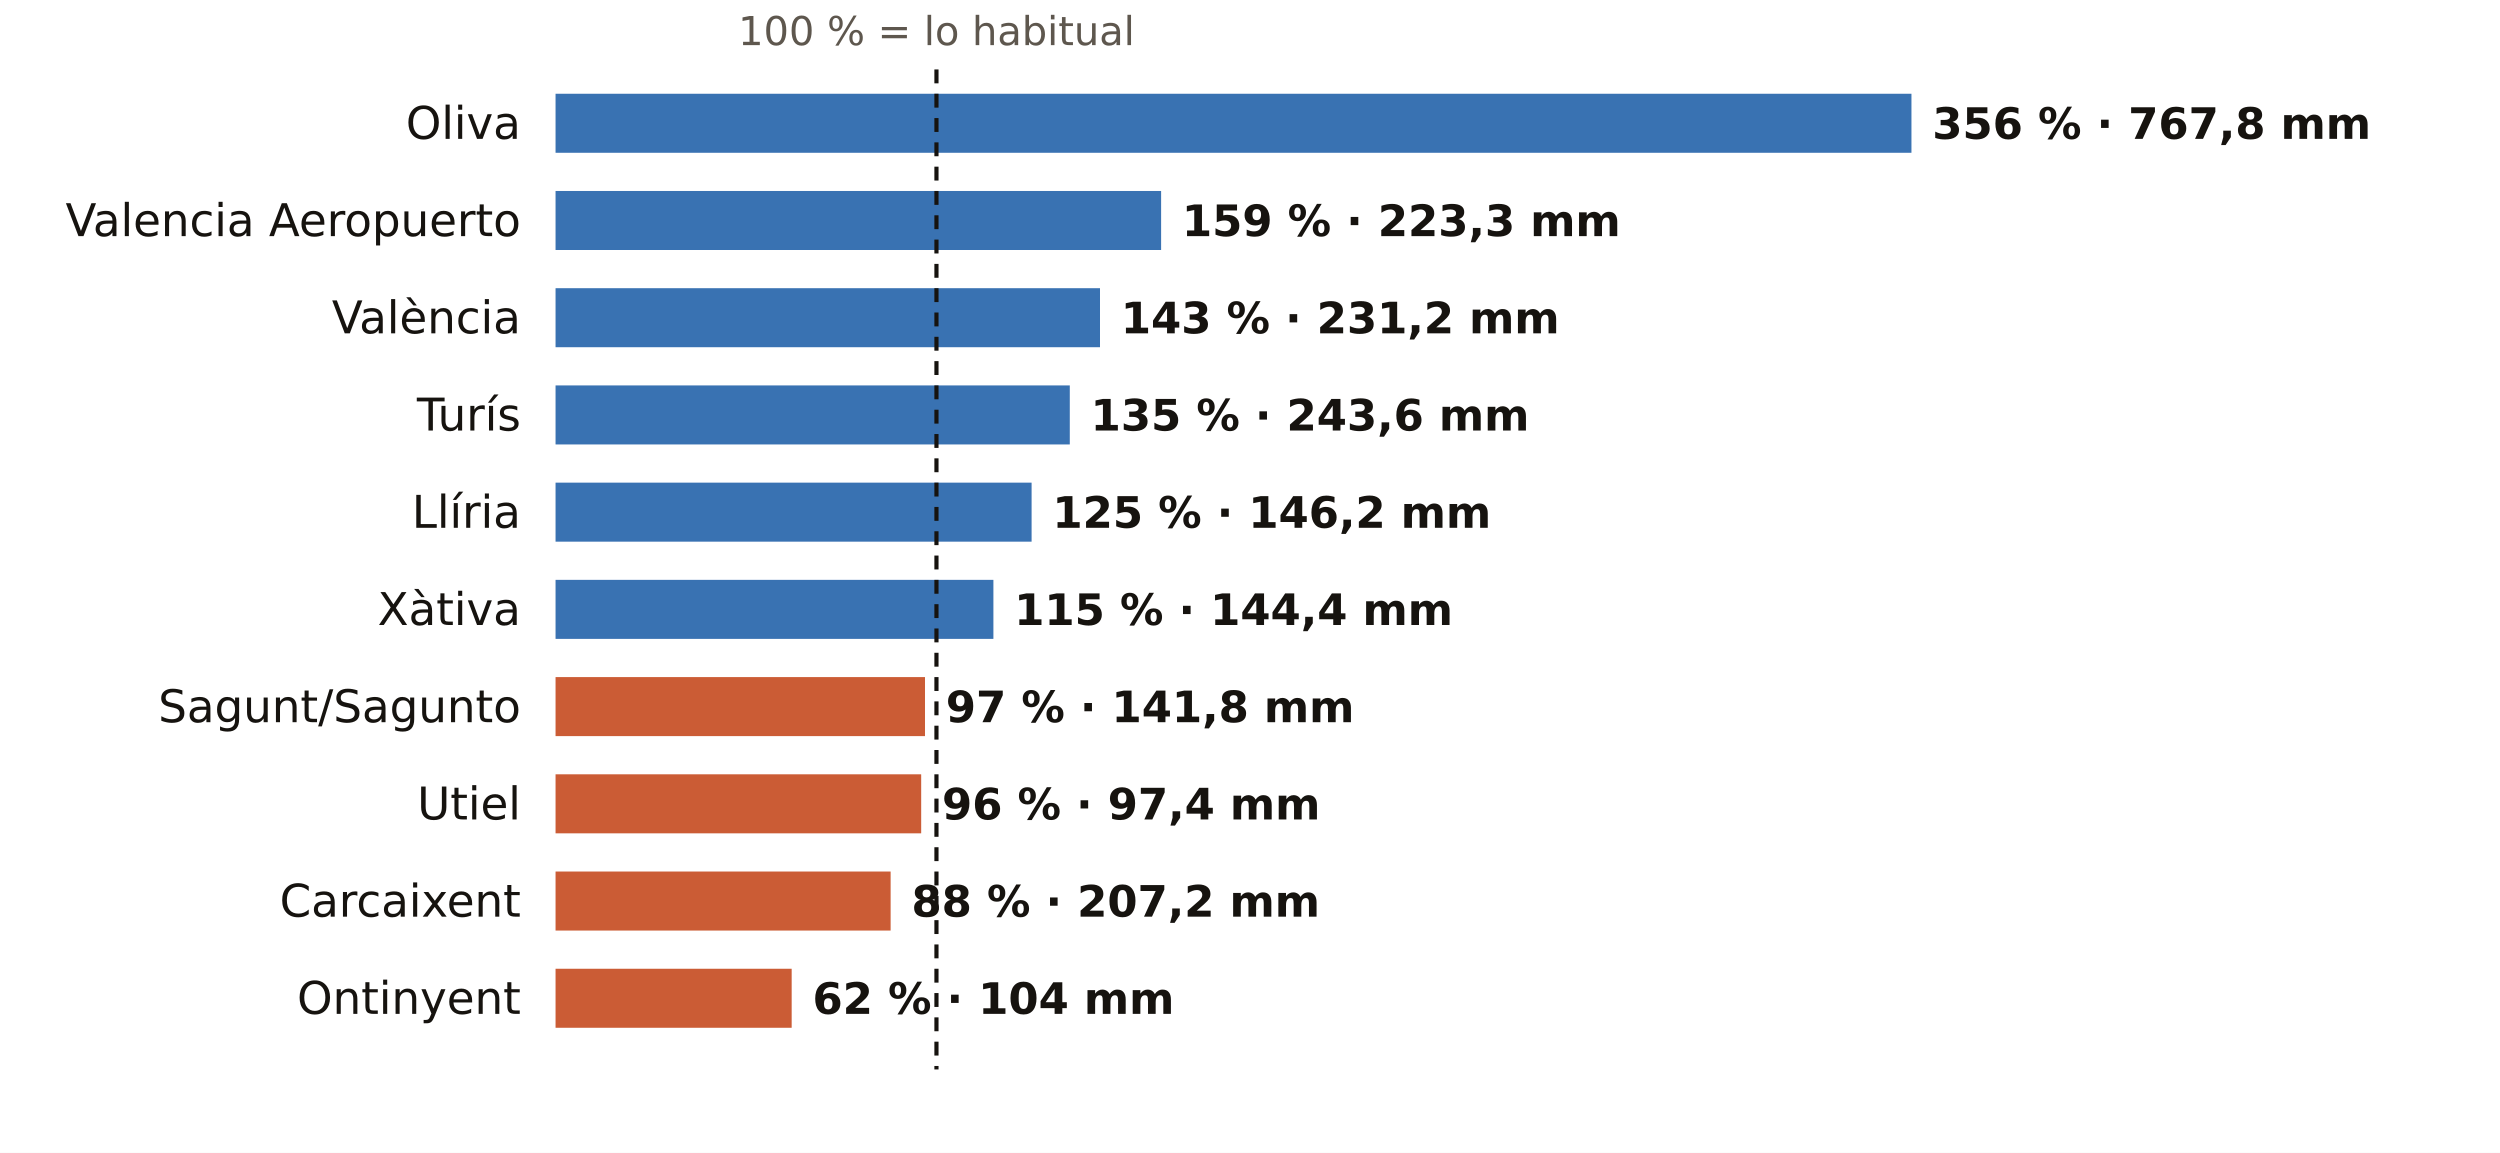
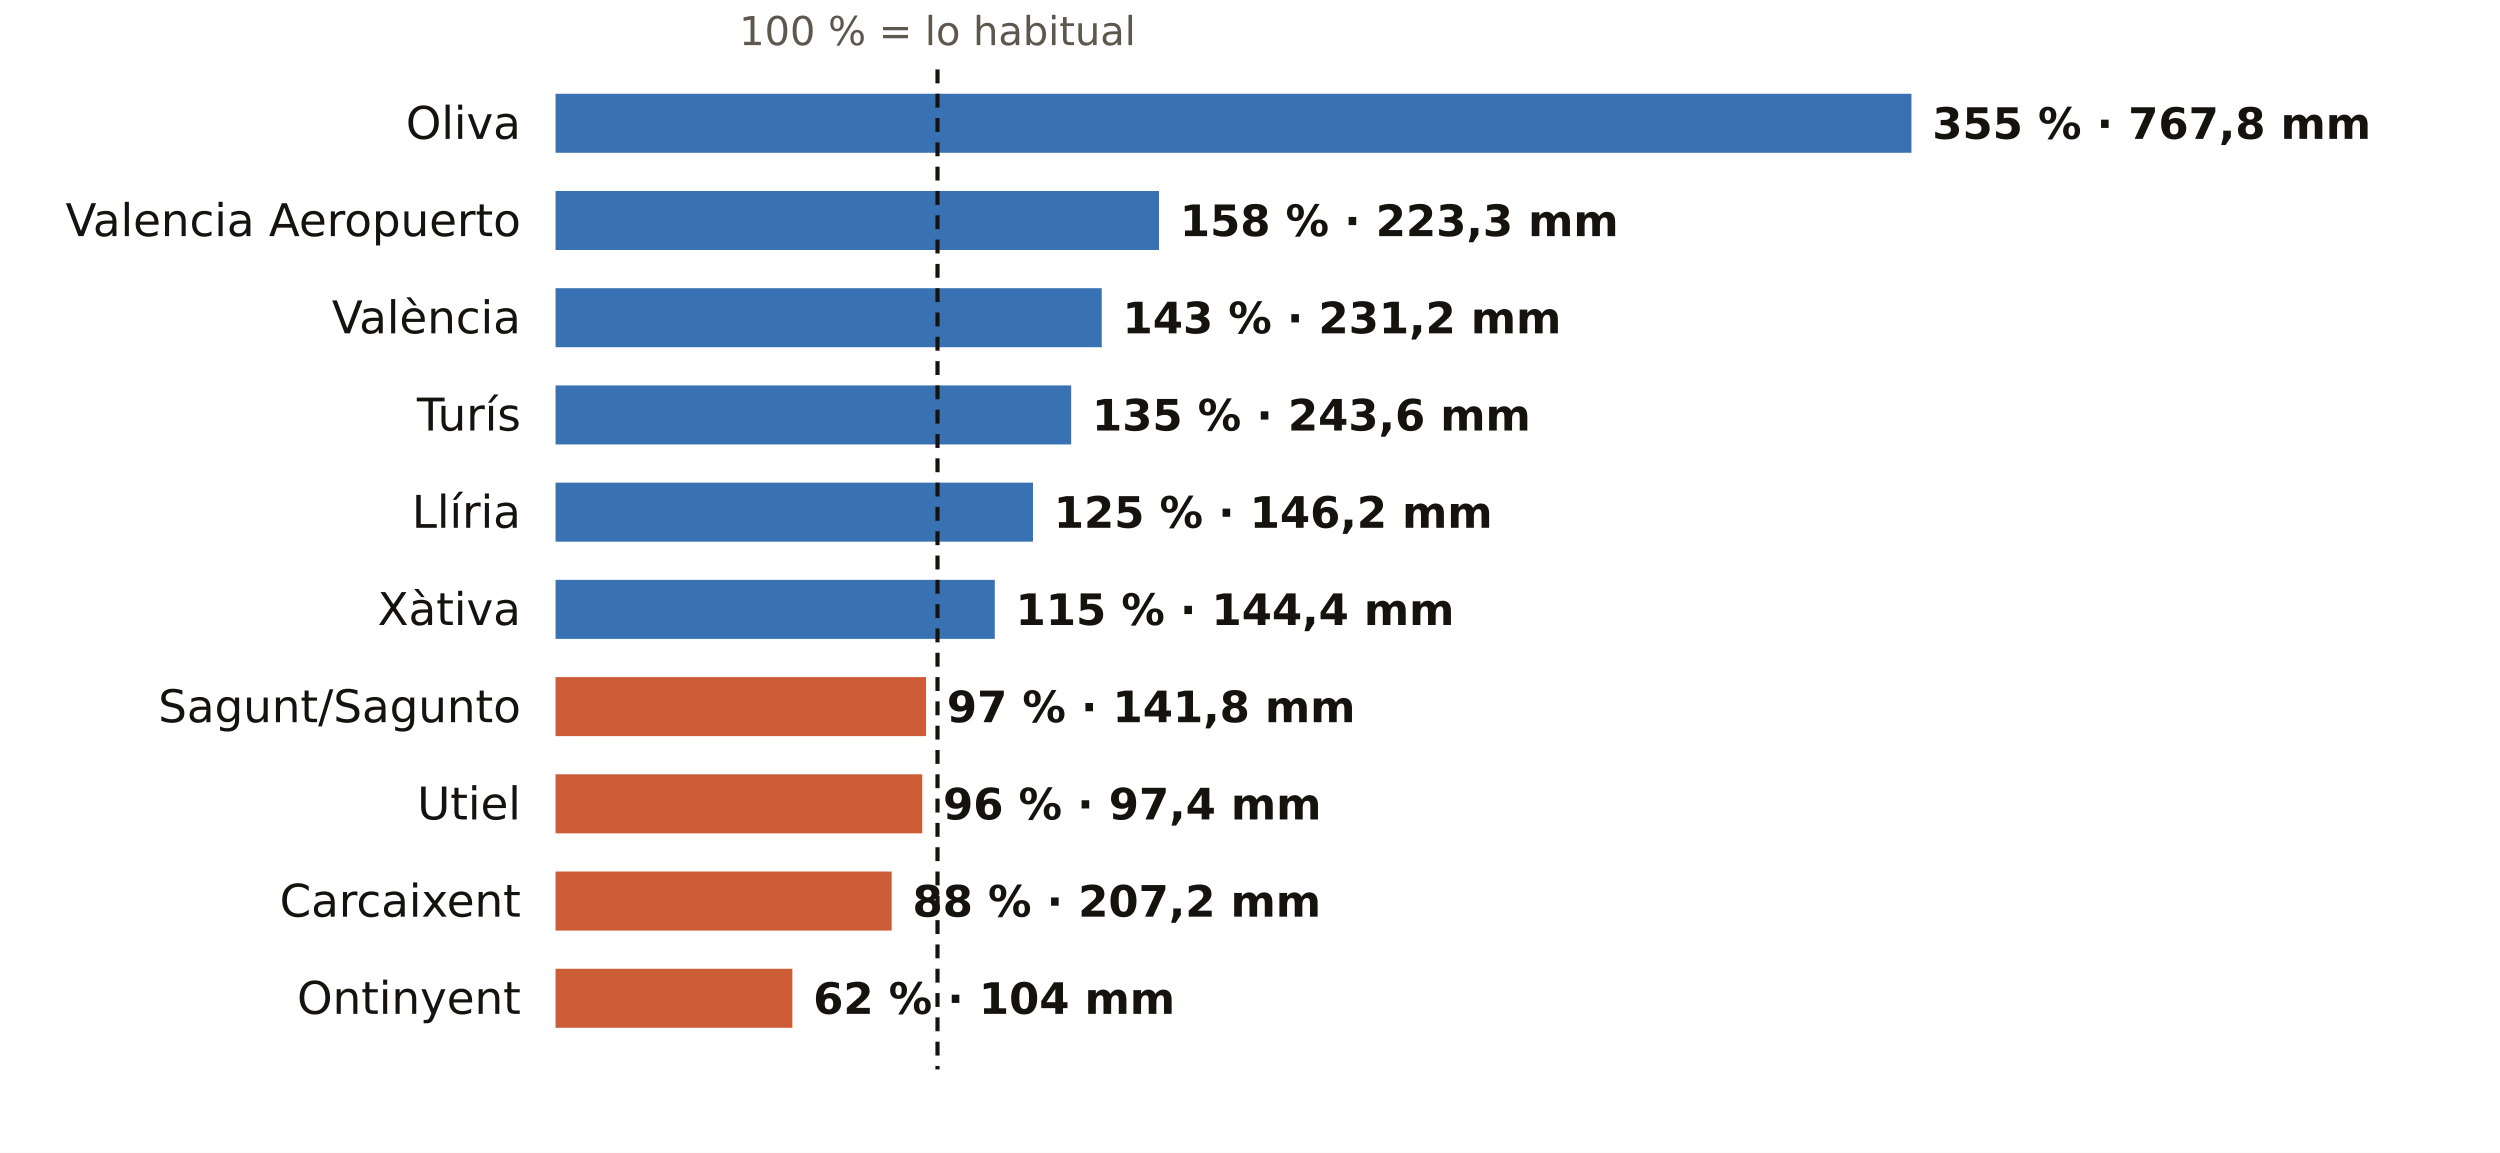
<svg xmlns="http://www.w3.org/2000/svg" viewBox="0 0 720 332" width="720" height="332" role="img" aria-label="El otoño en los pluviómetros de AEMET de Valencia: % de lo habitual">
  <rect width="720" height="332" fill="#FFFFFF" />
-   <text x="269.7" y="13.0" font-size="11.5" fill="#5E574E" text-anchor="middle" font-weight="400" font-family="Public Sans, DejaVu Sans, Arial, sans-serif">100 % = lo habitual</text>
+   <text x="270.0" y="13.0" font-size="11.5" fill="#5E574E" text-anchor="middle" font-weight="400" font-family="Public Sans, DejaVu Sans, Arial, sans-serif">100 % = lo habitual</text>
  <text x="150.0" y="40.0" font-size="13" fill="#16130F" text-anchor="end" font-weight="500" font-family="Public Sans, DejaVu Sans, Arial, sans-serif">Oliva</text>
  <rect x="160" y="27" width="390.5" height="17" fill="#1F5FA8" opacity="0.88" />
-   <text x="556.5" y="40.0" font-size="12.5" fill="#16130F" text-anchor="start" font-weight="600" font-family="Public Sans, DejaVu Sans, Arial, sans-serif">356 % · 767,8 mm</text>
+   <text x="556.5" y="40.0" font-size="12.5" fill="#16130F" text-anchor="start" font-weight="600" font-family="Public Sans, DejaVu Sans, Arial, sans-serif">355 % · 767,8 mm</text>
  <text x="150.0" y="68.0" font-size="13" fill="#16130F" text-anchor="end" font-weight="500" font-family="Public Sans, DejaVu Sans, Arial, sans-serif">Valencia Aeropuerto</text>
-   <rect x="160" y="55" width="174.4" height="17" fill="#1F5FA8" opacity="0.88" />
-   <text x="340.4" y="68.0" font-size="12.5" fill="#16130F" text-anchor="start" font-weight="600" font-family="Public Sans, DejaVu Sans, Arial, sans-serif">159 % · 223,3 mm</text>
+   <rect x="160" y="55" width="173.8" height="17" fill="#1F5FA8" opacity="0.88" />
+   <text x="339.8" y="68.0" font-size="12.5" fill="#16130F" text-anchor="start" font-weight="600" font-family="Public Sans, DejaVu Sans, Arial, sans-serif">158 % · 223,3 mm</text>
  <text x="150.0" y="96.0" font-size="13" fill="#16130F" text-anchor="end" font-weight="500" font-family="Public Sans, DejaVu Sans, Arial, sans-serif">València</text>
-   <rect x="160" y="83" width="156.8" height="17" fill="#1F5FA8" opacity="0.88" />
-   <text x="322.8" y="96.0" font-size="12.5" fill="#16130F" text-anchor="start" font-weight="600" font-family="Public Sans, DejaVu Sans, Arial, sans-serif">143 % · 231,2 mm</text>
+   <rect x="160" y="83" width="157.3" height="17" fill="#1F5FA8" opacity="0.88" />
+   <text x="323.3" y="96.0" font-size="12.5" fill="#16130F" text-anchor="start" font-weight="600" font-family="Public Sans, DejaVu Sans, Arial, sans-serif">143 % · 231,2 mm</text>
  <text x="150.0" y="124.0" font-size="13" fill="#16130F" text-anchor="end" font-weight="500" font-family="Public Sans, DejaVu Sans, Arial, sans-serif">Turís</text>
-   <rect x="160" y="111" width="148.1" height="17" fill="#1F5FA8" opacity="0.88" />
-   <text x="314.1" y="124.0" font-size="12.5" fill="#16130F" text-anchor="start" font-weight="600" font-family="Public Sans, DejaVu Sans, Arial, sans-serif">135 % · 243,6 mm</text>
+   <rect x="160" y="111" width="148.5" height="17" fill="#1F5FA8" opacity="0.88" />
+   <text x="314.5" y="124.0" font-size="12.5" fill="#16130F" text-anchor="start" font-weight="600" font-family="Public Sans, DejaVu Sans, Arial, sans-serif">135 % · 243,6 mm</text>
  <text x="150.0" y="152.0" font-size="13" fill="#16130F" text-anchor="end" font-weight="500" font-family="Public Sans, DejaVu Sans, Arial, sans-serif">Llíria</text>
-   <rect x="160" y="139" width="137.1" height="17" fill="#1F5FA8" opacity="0.88" />
-   <text x="303.1" y="152.0" font-size="12.5" fill="#16130F" text-anchor="start" font-weight="600" font-family="Public Sans, DejaVu Sans, Arial, sans-serif">125 % · 146,2 mm</text>
+   <rect x="160" y="139" width="137.5" height="17" fill="#1F5FA8" opacity="0.88" />
+   <text x="303.5" y="152.0" font-size="12.5" fill="#16130F" text-anchor="start" font-weight="600" font-family="Public Sans, DejaVu Sans, Arial, sans-serif">125 % · 146,2 mm</text>
  <text x="150.0" y="180.0" font-size="13" fill="#16130F" text-anchor="end" font-weight="500" font-family="Public Sans, DejaVu Sans, Arial, sans-serif">Xàtiva</text>
-   <rect x="160" y="167" width="126.1" height="17" fill="#1F5FA8" opacity="0.88" />
-   <text x="292.1" y="180.0" font-size="12.5" fill="#16130F" text-anchor="start" font-weight="600" font-family="Public Sans, DejaVu Sans, Arial, sans-serif">115 % · 144,4 mm</text>
+   <rect x="160" y="167" width="126.5" height="17" fill="#1F5FA8" opacity="0.88" />
+   <text x="292.5" y="180.0" font-size="12.5" fill="#16130F" text-anchor="start" font-weight="600" font-family="Public Sans, DejaVu Sans, Arial, sans-serif">115 % · 144,4 mm</text>
  <text x="150.0" y="208.0" font-size="13" fill="#16130F" text-anchor="end" font-weight="500" font-family="Public Sans, DejaVu Sans, Arial, sans-serif">Sagunt/Sagunto</text>
-   <rect x="160" y="195" width="106.4" height="17" fill="#C4461A" opacity="0.88" />
-   <text x="272.4" y="208.0" font-size="12.5" fill="#16130F" text-anchor="start" font-weight="600" font-family="Public Sans, DejaVu Sans, Arial, sans-serif">97 % · 141,8 mm</text>
+   <rect x="160" y="195" width="106.7" height="17" fill="#C4461A" opacity="0.88" />
+   <text x="272.7" y="208.0" font-size="12.5" fill="#16130F" text-anchor="start" font-weight="600" font-family="Public Sans, DejaVu Sans, Arial, sans-serif">97 % · 141,8 mm</text>
  <text x="150.0" y="236.0" font-size="13" fill="#16130F" text-anchor="end" font-weight="500" font-family="Public Sans, DejaVu Sans, Arial, sans-serif">Utiel</text>
-   <rect x="160" y="223" width="105.3" height="17" fill="#C4461A" opacity="0.88" />
-   <text x="271.3" y="236.0" font-size="12.5" fill="#16130F" text-anchor="start" font-weight="600" font-family="Public Sans, DejaVu Sans, Arial, sans-serif">96 % · 97,4 mm</text>
+   <rect x="160" y="223" width="105.6" height="17" fill="#C4461A" opacity="0.88" />
+   <text x="271.6" y="236.0" font-size="12.5" fill="#16130F" text-anchor="start" font-weight="600" font-family="Public Sans, DejaVu Sans, Arial, sans-serif">96 % · 97,4 mm</text>
  <text x="150.0" y="264.0" font-size="13" fill="#16130F" text-anchor="end" font-weight="500" font-family="Public Sans, DejaVu Sans, Arial, sans-serif">Carcaixent</text>
-   <rect x="160" y="251" width="96.5" height="17" fill="#C4461A" opacity="0.88" />
-   <text x="262.5" y="264.0" font-size="12.5" fill="#16130F" text-anchor="start" font-weight="600" font-family="Public Sans, DejaVu Sans, Arial, sans-serif">88 % · 207,2 mm</text>
+   <rect x="160" y="251" width="96.8" height="17" fill="#C4461A" opacity="0.88" />
+   <text x="262.8" y="264.0" font-size="12.5" fill="#16130F" text-anchor="start" font-weight="600" font-family="Public Sans, DejaVu Sans, Arial, sans-serif">88 % · 207,2 mm</text>
  <text x="150.0" y="292.0" font-size="13" fill="#16130F" text-anchor="end" font-weight="500" font-family="Public Sans, DejaVu Sans, Arial, sans-serif">Ontinyent</text>
-   <rect x="160" y="279" width="68.0" height="17" fill="#C4461A" opacity="0.88" />
-   <text x="234.0" y="292.0" font-size="12.5" fill="#16130F" text-anchor="start" font-weight="600" font-family="Public Sans, DejaVu Sans, Arial, sans-serif">62 % · 104 mm</text>
-   <line x1="269.7" x2="269.7" y1="20" y2="308" stroke="#16130F" stroke-width="1.2" stroke-dasharray="4 3" />
+   <rect x="160" y="279" width="68.2" height="17" fill="#C4461A" opacity="0.88" />
+   <text x="234.2" y="292.0" font-size="12.5" fill="#16130F" text-anchor="start" font-weight="600" font-family="Public Sans, DejaVu Sans, Arial, sans-serif">62 % · 104 mm</text>
+   <line x1="270.0" x2="270.0" y1="20" y2="308" stroke="#16130F" stroke-width="1.2" stroke-dasharray="4 3" />
</svg>
